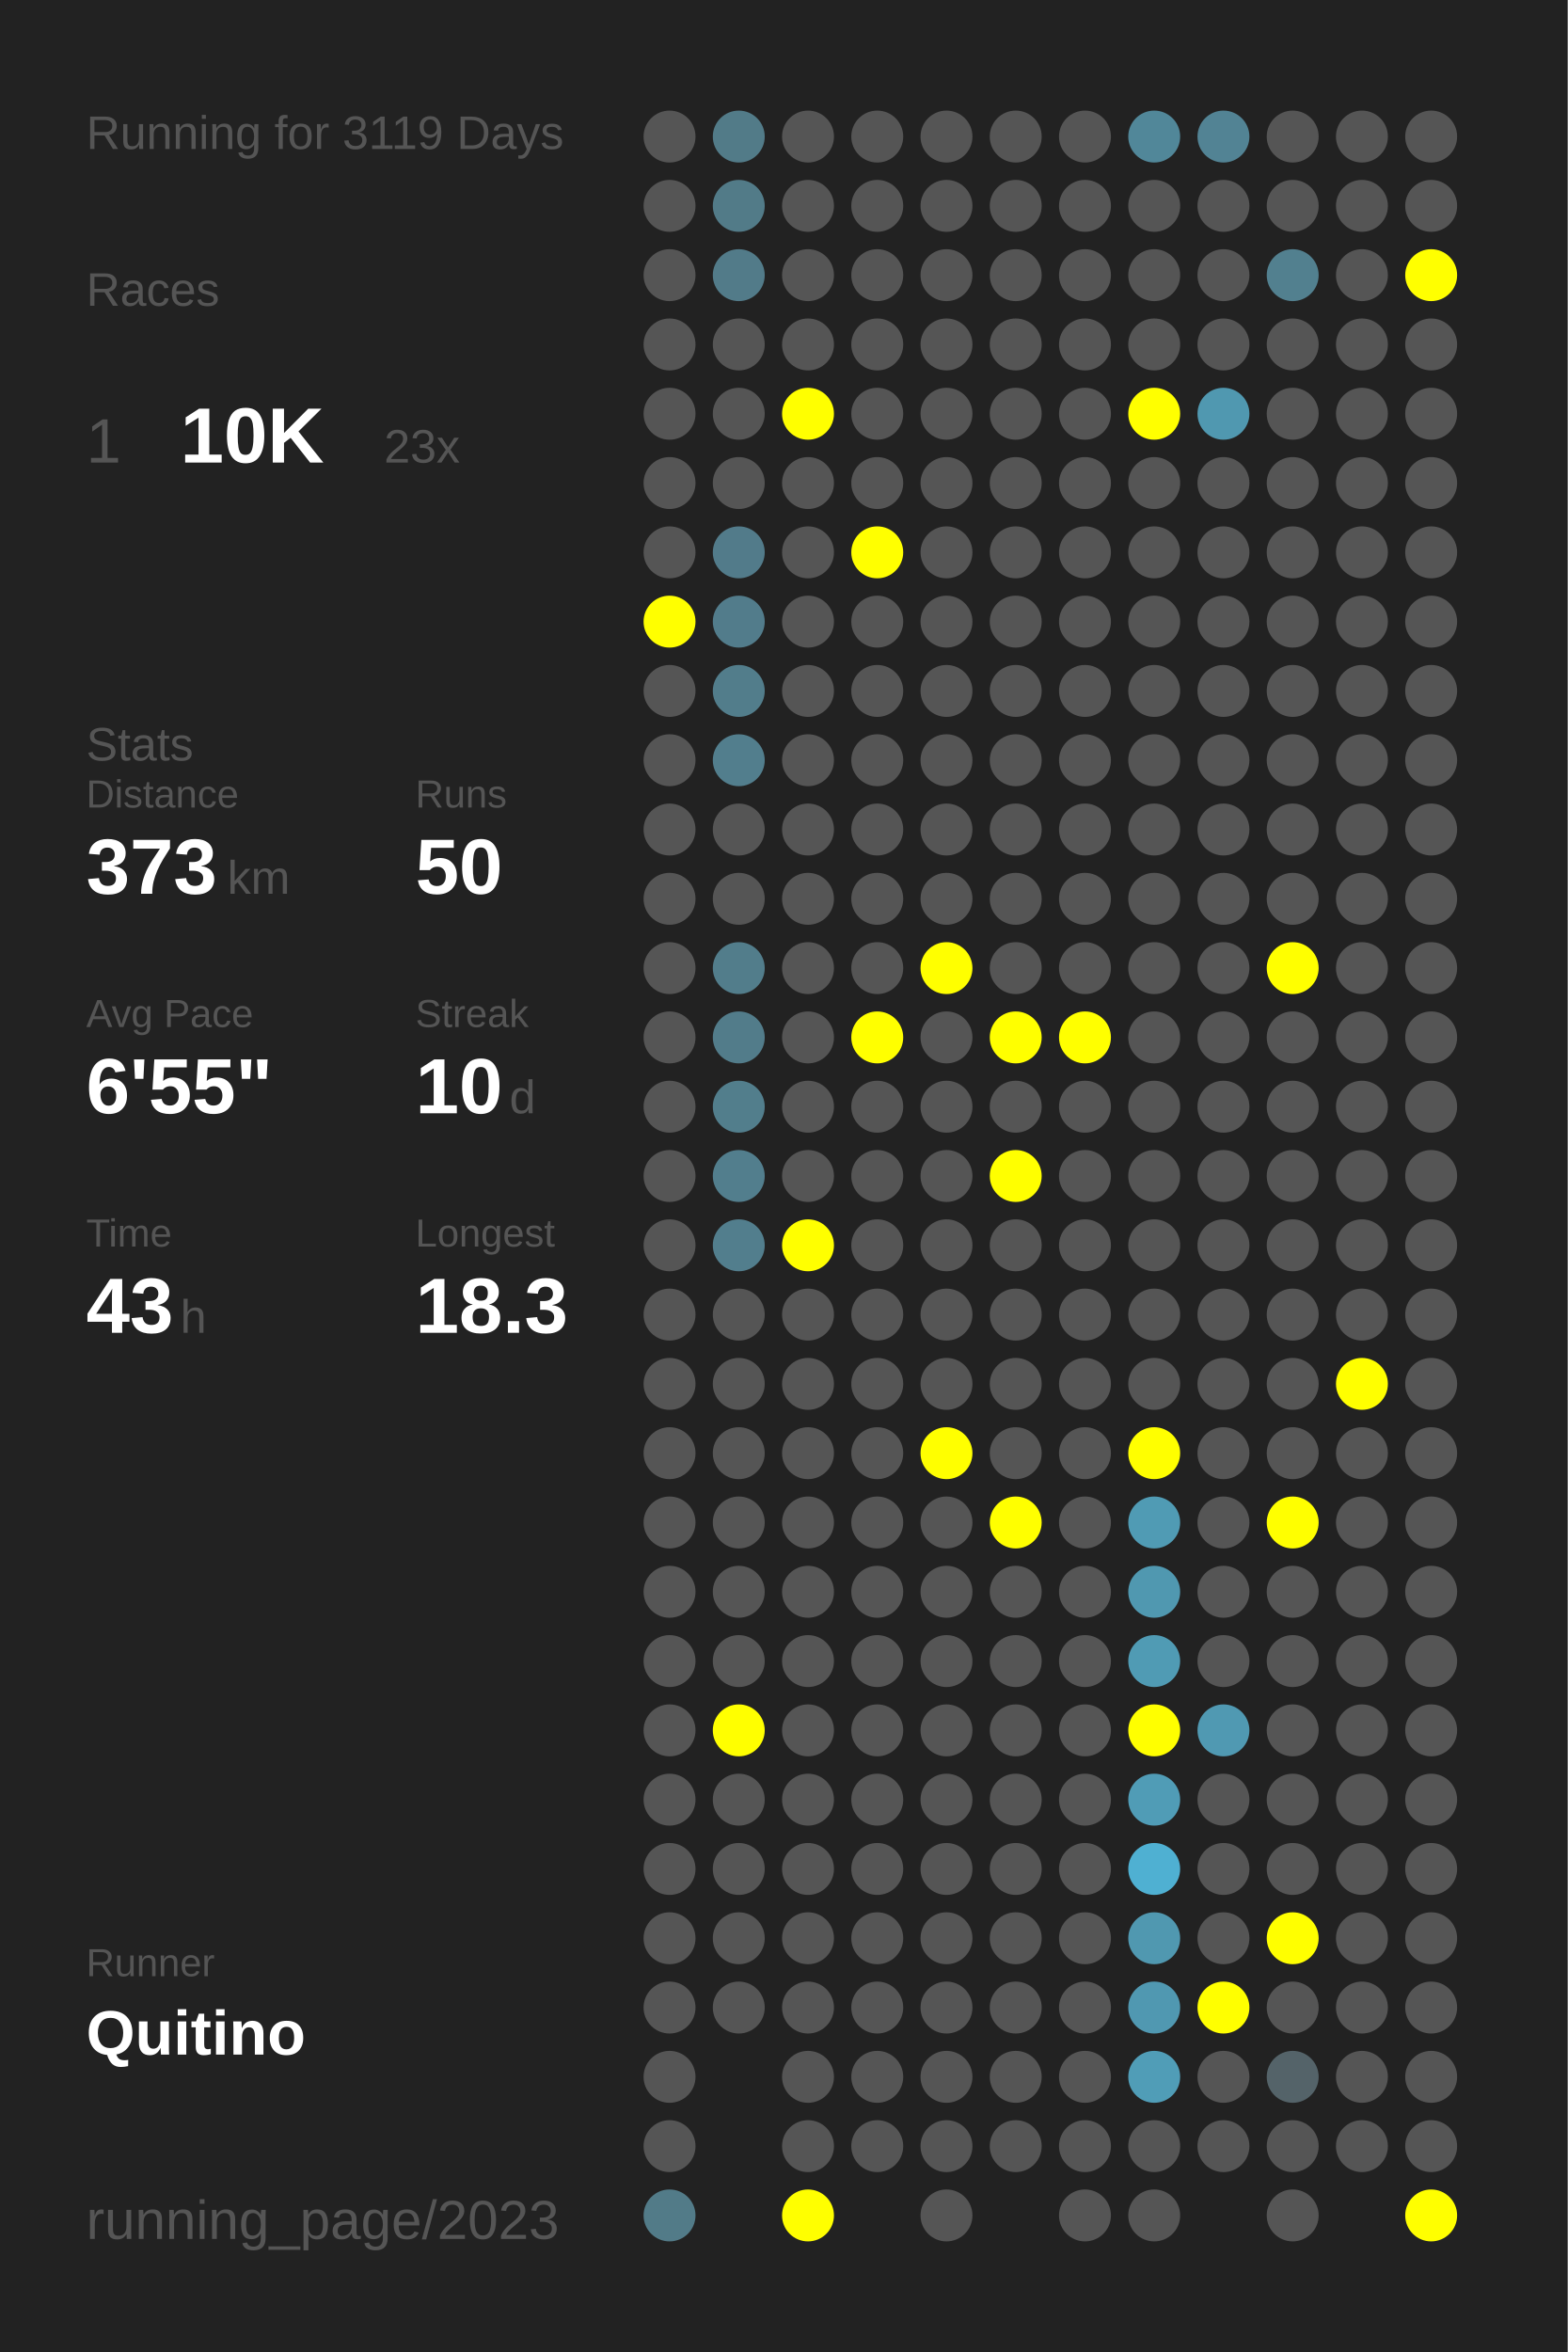
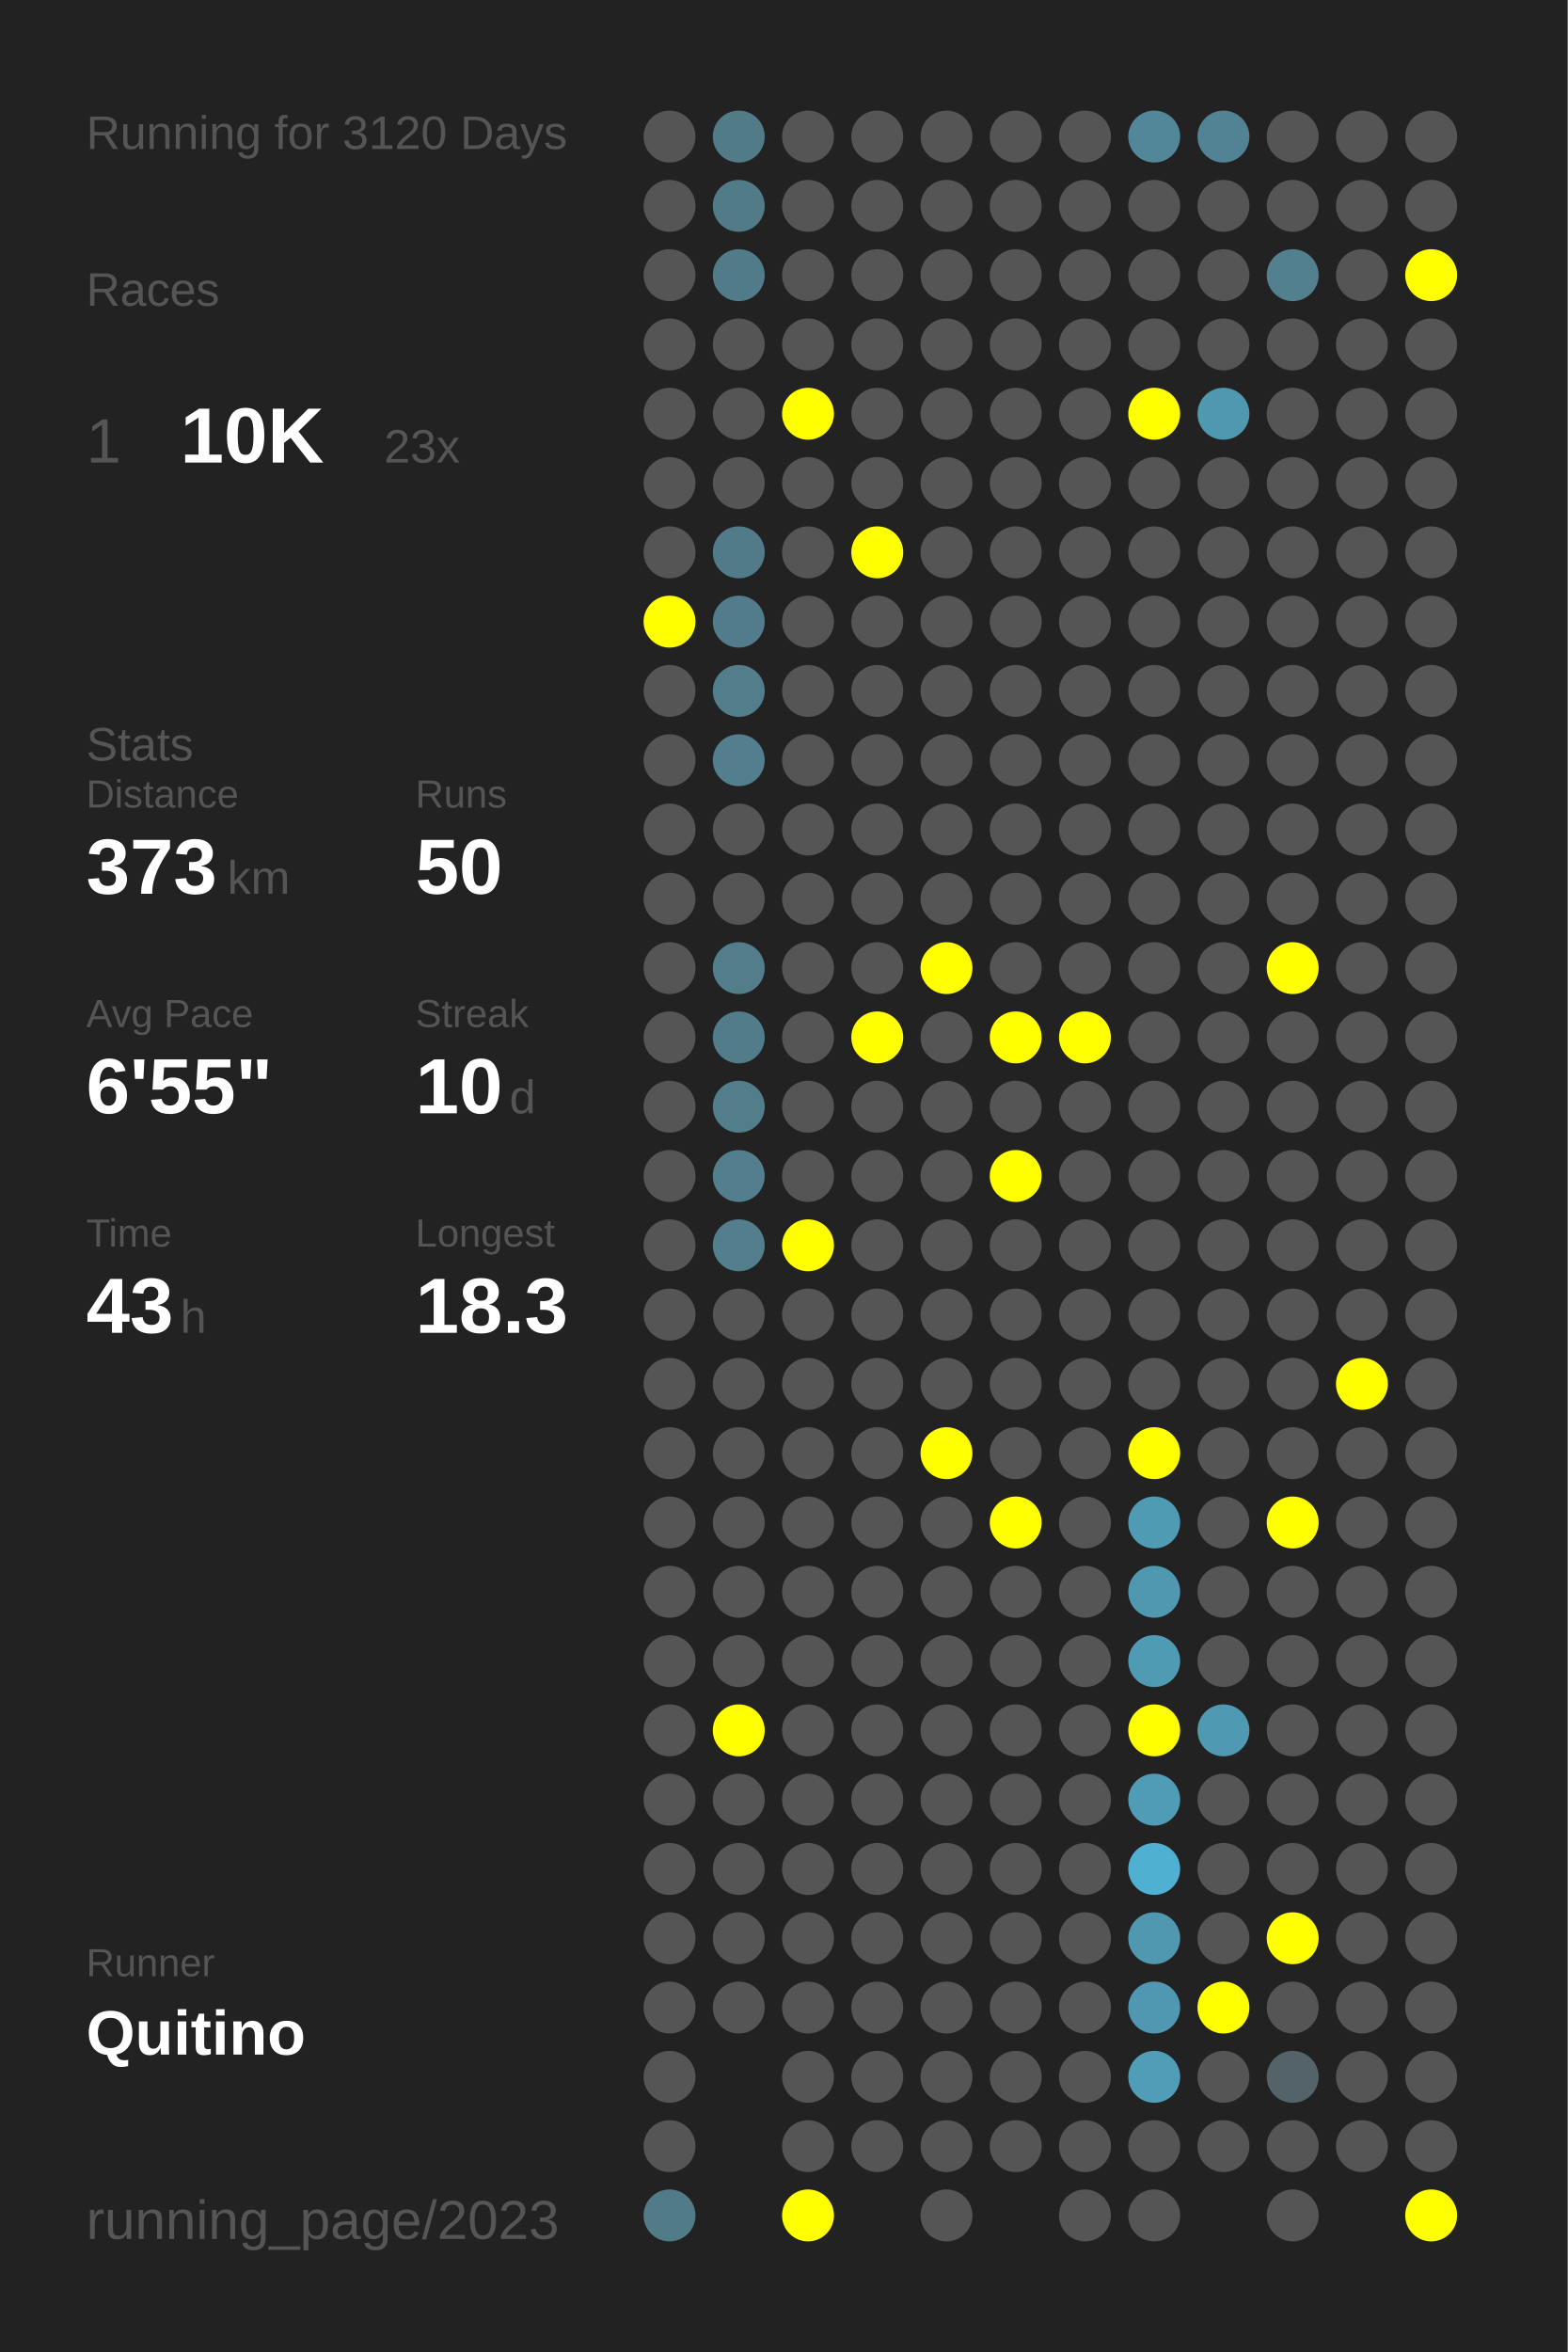
<svg xmlns="http://www.w3.org/2000/svg" baseProfile="full" height="300mm" version="1.1" viewBox="0,0,200,300" width="200mm">
  <defs />
  <rect fill="#222222" height="300" width="200" x="0" y="0" />
-   <text fill="#555555" style="font-size:6px; font-family:Arial;" x="11" y="19">Running for 3119 Days</text>
+   <text fill="#555555" style="font-size:6px; font-family:Arial;" x="11" y="19">Running for 3120 Days</text>
  <text fill="#555555" style="font-size:6px; font-family:Arial;" x="11" y="39">Races</text>
  <text fill="#555555" style="font-size:8px; font-family:Arial;" x="11" y="59">1</text>
  <text fill="#FFFFFF" style="font-size:10px; font-family:Arial; font-weight:bold;" x="23" y="59">10K</text>
  <text fill="#555555" style="font-size:6px; font-family:Arial;" x="49" y="59">23x</text>
  <text fill="#555555" style="font-size:6px; font-family:Arial;" x="11" y="97">Stats</text>
  <text fill="#555555" style="font-size:5px; font-family:Arial;" x="11" y="103">Distance</text>
  <text fill="#FFFFFF" style="font-size:10px; font-family:Arial; font-weight:bold;" x="11" y="114">373</text>
  <text fill="#555555" style="font-size:6px; font-family:Arial;" x="29" y="114">km</text>
  <text fill="#555555" style="font-size:5px; font-family:Arial;" x="53" y="103">Runs</text>
  <text fill="#FFFFFF" style="font-size:10px; font-family:Arial; font-weight:bold;" x="53" y="114">50</text>
  <text fill="#555555" style="font-size:5px; font-family:Arial;" x="11" y="131">Avg Pace</text>
  <text fill="#FFFFFF" style="font-size:10px; font-family:Arial; font-weight:bold;" x="11" y="142">6'55"</text>
  <text fill="#555555" style="font-size:5px; font-family:Arial;" x="53" y="131">Streak</text>
  <text fill="#FFFFFF" style="font-size:10px; font-family:Arial; font-weight:bold;" x="53" y="142">10</text>
  <text fill="#555555" style="font-size:6px; font-family:Arial;" x="65" y="142">d</text>
  <text fill="#555555" style="font-size:5px; font-family:Arial;" x="11" y="159">Time</text>
  <text fill="#FFFFFF" style="font-size:10px; font-family:Arial; font-weight:bold;" x="11" y="170">43</text>
  <text fill="#555555" style="font-size:6px; font-family:Arial;" x="23" y="170">h</text>
  <text fill="#555555" style="font-size:5px; font-family:Arial;" x="53" y="159">Longest</text>
  <text fill="#FFFFFF" style="font-size:10px; font-family:Arial; font-weight:bold;" x="53" y="170">18.3</text>
  <text fill="#555555" style="font-size:5px; font-family:Arial;" x="11" y="252.065">Runner</text>
  <text fill="#FFFFFF" style="font-size:8px; font-family:Arial; font-weight:bold;" x="11" y="262.065">Quitino</text>
  <text fill="#555555" style="font-size:7px; font-family:Arial;" x="11" y="285.581">running_page/2023</text>
  <circle cx="85.417" cy="17.419" fill="#555555" r="3.312" />
  <circle cx="85.417" cy="26.258" fill="#555555" r="3.312" />
  <circle cx="85.417" cy="35.097" fill="#555555" r="3.312" />
  <circle cx="85.417" cy="43.935" fill="#555555" r="3.312" />
  <circle cx="85.417" cy="52.774" fill="#555555" r="3.312" />
  <circle cx="85.417" cy="61.613" fill="#555555" r="3.312" />
  <circle cx="85.417" cy="70.452" fill="#555555" r="3.312" />
  <circle cx="85.417" cy="79.29" fill="#FFFF00" r="3.312" />
  <circle cx="85.417" cy="88.129" fill="#555555" r="3.312" />
  <circle cx="85.417" cy="96.968" fill="#555555" r="3.312" />
  <circle cx="85.417" cy="105.806" fill="#555555" r="3.312" />
  <circle cx="85.417" cy="114.645" fill="#555555" r="3.312" />
  <circle cx="85.417" cy="123.484" fill="#555555" r="3.312" />
  <circle cx="85.417" cy="132.323" fill="#555555" r="3.312" />
  <circle cx="85.417" cy="141.161" fill="#555555" r="3.312" />
  <circle cx="85.417" cy="150" fill="#555555" r="3.312" />
  <circle cx="85.417" cy="158.839" fill="#555555" r="3.312" />
  <circle cx="85.417" cy="167.677" fill="#555555" r="3.312" />
  <circle cx="85.417" cy="176.516" fill="#555555" r="3.312" />
  <circle cx="85.417" cy="185.355" fill="#555555" r="3.312" />
  <circle cx="85.417" cy="194.194" fill="#555555" r="3.312" />
  <circle cx="85.417" cy="203.032" fill="#555555" r="3.312" />
  <circle cx="85.417" cy="211.871" fill="#555555" r="3.312" />
  <circle cx="85.417" cy="220.71" fill="#555555" r="3.312" />
  <circle cx="85.417" cy="229.548" fill="#555555" r="3.312" />
  <circle cx="85.417" cy="238.387" fill="#555555" r="3.312" />
  <circle cx="85.417" cy="247.226" fill="#555555" r="3.312" />
  <circle cx="85.417" cy="256.065" fill="#555555" r="3.312" />
  <circle cx="85.417" cy="264.903" fill="#555555" r="3.312" />
  <circle cx="85.417" cy="273.742" fill="#555555" r="3.312" />
  <circle cx="85.417" cy="282.581" fill="#527b88" r="3.312" />
  <circle cx="94.25" cy="17.419" fill="#527b88" r="3.312" />
  <circle cx="94.25" cy="26.258" fill="#527b88" r="3.312" />
  <circle cx="94.25" cy="35.097" fill="#527b89" r="3.312" />
  <circle cx="94.25" cy="43.935" fill="#555555" r="3.312" />
  <circle cx="94.25" cy="52.774" fill="#555555" r="3.312" />
  <circle cx="94.25" cy="61.613" fill="#555555" r="3.312" />
  <circle cx="94.25" cy="70.452" fill="#527b8a" r="3.312" />
  <circle cx="94.25" cy="79.29" fill="#527c8b" r="3.312" />
  <circle cx="94.25" cy="88.129" fill="#527d8b" r="3.312" />
  <circle cx="94.25" cy="96.968" fill="#527e8d" r="3.312" />
  <circle cx="94.25" cy="105.806" fill="#555555" r="3.312" />
  <circle cx="94.25" cy="114.645" fill="#555555" r="3.312" />
  <circle cx="94.25" cy="123.484" fill="#527d8b" r="3.312" />
  <circle cx="94.25" cy="132.323" fill="#527c8a" r="3.312" />
  <circle cx="94.25" cy="141.161" fill="#527e8c" r="3.312" />
  <circle cx="94.25" cy="150" fill="#527e8d" r="3.312" />
  <circle cx="94.25" cy="158.839" fill="#527e8d" r="3.312" />
  <circle cx="94.25" cy="167.677" fill="#555555" r="3.312" />
  <circle cx="94.25" cy="176.516" fill="#555555" r="3.312" />
  <circle cx="94.25" cy="185.355" fill="#555555" r="3.312" />
  <circle cx="94.25" cy="194.194" fill="#555555" r="3.312" />
  <circle cx="94.25" cy="203.032" fill="#555555" r="3.312" />
  <circle cx="94.25" cy="211.871" fill="#555555" r="3.312" />
  <circle cx="94.25" cy="220.71" fill="#FFFF00" r="3.312" />
  <circle cx="94.25" cy="229.548" fill="#555555" r="3.312" />
  <circle cx="94.25" cy="238.387" fill="#555555" r="3.312" />
  <circle cx="94.25" cy="247.226" fill="#555555" r="3.312" />
  <circle cx="94.25" cy="256.065" fill="#555555" r="3.312" />
  <circle cx="103.083" cy="17.419" fill="#555555" r="3.312" />
  <circle cx="103.083" cy="26.258" fill="#555555" r="3.312" />
  <circle cx="103.083" cy="35.097" fill="#555555" r="3.312" />
  <circle cx="103.083" cy="43.935" fill="#555555" r="3.312" />
  <circle cx="103.083" cy="52.774" fill="#FFFF00" r="3.312" />
  <circle cx="103.083" cy="61.613" fill="#555555" r="3.312" />
  <circle cx="103.083" cy="70.452" fill="#555555" r="3.312" />
  <circle cx="103.083" cy="79.29" fill="#555555" r="3.312" />
  <circle cx="103.083" cy="88.129" fill="#555555" r="3.312" />
  <circle cx="103.083" cy="96.968" fill="#555555" r="3.312" />
  <circle cx="103.083" cy="105.806" fill="#555555" r="3.312" />
  <circle cx="103.083" cy="114.645" fill="#555555" r="3.312" />
  <circle cx="103.083" cy="123.484" fill="#555555" r="3.312" />
  <circle cx="103.083" cy="132.323" fill="#555555" r="3.312" />
  <circle cx="103.083" cy="141.161" fill="#555555" r="3.312" />
  <circle cx="103.083" cy="150" fill="#555555" r="3.312" />
  <circle cx="103.083" cy="158.839" fill="#FFFF00" r="3.312" />
  <circle cx="103.083" cy="167.677" fill="#555555" r="3.312" />
  <circle cx="103.083" cy="176.516" fill="#555555" r="3.312" />
  <circle cx="103.083" cy="185.355" fill="#555555" r="3.312" />
  <circle cx="103.083" cy="194.194" fill="#555555" r="3.312" />
  <circle cx="103.083" cy="203.032" fill="#555555" r="3.312" />
  <circle cx="103.083" cy="211.871" fill="#555555" r="3.312" />
  <circle cx="103.083" cy="220.71" fill="#555555" r="3.312" />
  <circle cx="103.083" cy="229.548" fill="#555555" r="3.312" />
  <circle cx="103.083" cy="238.387" fill="#555555" r="3.312" />
  <circle cx="103.083" cy="247.226" fill="#555555" r="3.312" />
  <circle cx="103.083" cy="256.065" fill="#555555" r="3.312" />
  <circle cx="103.083" cy="264.903" fill="#555555" r="3.312" />
  <circle cx="103.083" cy="273.742" fill="#555555" r="3.312" />
  <circle cx="103.083" cy="282.581" fill="#FFFF00" r="3.312" />
  <circle cx="111.917" cy="17.419" fill="#555555" r="3.312" />
  <circle cx="111.917" cy="26.258" fill="#555555" r="3.312" />
  <circle cx="111.917" cy="35.097" fill="#555555" r="3.312" />
  <circle cx="111.917" cy="43.935" fill="#555555" r="3.312" />
  <circle cx="111.917" cy="52.774" fill="#555555" r="3.312" />
  <circle cx="111.917" cy="61.613" fill="#555555" r="3.312" />
  <circle cx="111.917" cy="70.452" fill="#FFFF00" r="3.312" />
  <circle cx="111.917" cy="79.29" fill="#555555" r="3.312" />
  <circle cx="111.917" cy="88.129" fill="#555555" r="3.312" />
  <circle cx="111.917" cy="96.968" fill="#555555" r="3.312" />
  <circle cx="111.917" cy="105.806" fill="#555555" r="3.312" />
  <circle cx="111.917" cy="114.645" fill="#555555" r="3.312" />
  <circle cx="111.917" cy="123.484" fill="#555555" r="3.312" />
  <circle cx="111.917" cy="132.323" fill="#FFFF00" r="3.312" />
  <circle cx="111.917" cy="141.161" fill="#555555" r="3.312" />
  <circle cx="111.917" cy="150" fill="#555555" r="3.312" />
  <circle cx="111.917" cy="158.839" fill="#555555" r="3.312" />
  <circle cx="111.917" cy="167.677" fill="#555555" r="3.312" />
  <circle cx="111.917" cy="176.516" fill="#555555" r="3.312" />
  <circle cx="111.917" cy="185.355" fill="#555555" r="3.312" />
  <circle cx="111.917" cy="194.194" fill="#555555" r="3.312" />
  <circle cx="111.917" cy="203.032" fill="#555555" r="3.312" />
  <circle cx="111.917" cy="211.871" fill="#555555" r="3.312" />
  <circle cx="111.917" cy="220.71" fill="#555555" r="3.312" />
  <circle cx="111.917" cy="229.548" fill="#555555" r="3.312" />
  <circle cx="111.917" cy="238.387" fill="#555555" r="3.312" />
  <circle cx="111.917" cy="247.226" fill="#555555" r="3.312" />
  <circle cx="111.917" cy="256.065" fill="#555555" r="3.312" />
  <circle cx="111.917" cy="264.903" fill="#555555" r="3.312" />
  <circle cx="111.917" cy="273.742" fill="#555555" r="3.312" />
  <circle cx="120.75" cy="17.419" fill="#555555" r="3.312" />
  <circle cx="120.75" cy="26.258" fill="#555555" r="3.312" />
  <circle cx="120.75" cy="35.097" fill="#555555" r="3.312" />
  <circle cx="120.75" cy="43.935" fill="#555555" r="3.312" />
  <circle cx="120.75" cy="52.774" fill="#555555" r="3.312" />
  <circle cx="120.75" cy="61.613" fill="#555555" r="3.312" />
  <circle cx="120.75" cy="70.452" fill="#555555" r="3.312" />
  <circle cx="120.75" cy="79.29" fill="#555555" r="3.312" />
  <circle cx="120.75" cy="88.129" fill="#555555" r="3.312" />
  <circle cx="120.75" cy="96.968" fill="#555555" r="3.312" />
  <circle cx="120.75" cy="105.806" fill="#555555" r="3.312" />
  <circle cx="120.75" cy="114.645" fill="#555555" r="3.312" />
  <circle cx="120.75" cy="123.484" fill="#FFFF00" r="3.312" />
  <circle cx="120.75" cy="132.323" fill="#555555" r="3.312" />
  <circle cx="120.75" cy="141.161" fill="#555555" r="3.312" />
  <circle cx="120.75" cy="150" fill="#555555" r="3.312" />
  <circle cx="120.75" cy="158.839" fill="#555555" r="3.312" />
  <circle cx="120.75" cy="167.677" fill="#555555" r="3.312" />
  <circle cx="120.75" cy="176.516" fill="#555555" r="3.312" />
  <circle cx="120.75" cy="185.355" fill="#FFFF00" r="3.312" />
  <circle cx="120.75" cy="194.194" fill="#555555" r="3.312" />
  <circle cx="120.75" cy="203.032" fill="#555555" r="3.312" />
  <circle cx="120.75" cy="211.871" fill="#555555" r="3.312" />
  <circle cx="120.75" cy="220.71" fill="#555555" r="3.312" />
  <circle cx="120.75" cy="229.548" fill="#555555" r="3.312" />
  <circle cx="120.75" cy="238.387" fill="#555555" r="3.312" />
  <circle cx="120.75" cy="247.226" fill="#555555" r="3.312" />
  <circle cx="120.75" cy="256.065" fill="#555555" r="3.312" />
  <circle cx="120.75" cy="264.903" fill="#555555" r="3.312" />
  <circle cx="120.75" cy="273.742" fill="#555555" r="3.312" />
  <circle cx="120.75" cy="282.581" fill="#555555" r="3.312" />
  <circle cx="129.583" cy="17.419" fill="#555555" r="3.312" />
  <circle cx="129.583" cy="26.258" fill="#555555" r="3.312" />
  <circle cx="129.583" cy="35.097" fill="#555555" r="3.312" />
  <circle cx="129.583" cy="43.935" fill="#555555" r="3.312" />
  <circle cx="129.583" cy="52.774" fill="#555555" r="3.312" />
  <circle cx="129.583" cy="61.613" fill="#555555" r="3.312" />
  <circle cx="129.583" cy="70.452" fill="#555555" r="3.312" />
  <circle cx="129.583" cy="79.29" fill="#555555" r="3.312" />
  <circle cx="129.583" cy="88.129" fill="#555555" r="3.312" />
  <circle cx="129.583" cy="96.968" fill="#555555" r="3.312" />
  <circle cx="129.583" cy="105.806" fill="#555555" r="3.312" />
  <circle cx="129.583" cy="114.645" fill="#555555" r="3.312" />
  <circle cx="129.583" cy="123.484" fill="#555555" r="3.312" />
  <circle cx="129.583" cy="132.323" fill="#FFFF00" r="3.312" />
  <circle cx="129.583" cy="141.161" fill="#555555" r="3.312" />
  <circle cx="129.583" cy="150" fill="#FFFF00" r="3.312" />
  <circle cx="129.583" cy="158.839" fill="#555555" r="3.312" />
  <circle cx="129.583" cy="167.677" fill="#555555" r="3.312" />
  <circle cx="129.583" cy="176.516" fill="#555555" r="3.312" />
  <circle cx="129.583" cy="185.355" fill="#555555" r="3.312" />
  <circle cx="129.583" cy="194.194" fill="#FFFF00" r="3.312" />
  <circle cx="129.583" cy="203.032" fill="#555555" r="3.312" />
  <circle cx="129.583" cy="211.871" fill="#555555" r="3.312" />
  <circle cx="129.583" cy="220.71" fill="#555555" r="3.312" />
  <circle cx="129.583" cy="229.548" fill="#555555" r="3.312" />
  <circle cx="129.583" cy="238.387" fill="#555555" r="3.312" />
  <circle cx="129.583" cy="247.226" fill="#555555" r="3.312" />
  <circle cx="129.583" cy="256.065" fill="#555555" r="3.312" />
  <circle cx="129.583" cy="264.903" fill="#555555" r="3.312" />
  <circle cx="129.583" cy="273.742" fill="#555555" r="3.312" />
  <circle cx="138.417" cy="17.419" fill="#555555" r="3.312" />
  <circle cx="138.417" cy="26.258" fill="#555555" r="3.312" />
  <circle cx="138.417" cy="35.097" fill="#555555" r="3.312" />
  <circle cx="138.417" cy="43.935" fill="#555555" r="3.312" />
  <circle cx="138.417" cy="52.774" fill="#555555" r="3.312" />
  <circle cx="138.417" cy="61.613" fill="#555555" r="3.312" />
  <circle cx="138.417" cy="70.452" fill="#555555" r="3.312" />
  <circle cx="138.417" cy="79.29" fill="#555555" r="3.312" />
  <circle cx="138.417" cy="88.129" fill="#555555" r="3.312" />
  <circle cx="138.417" cy="96.968" fill="#555555" r="3.312" />
  <circle cx="138.417" cy="105.806" fill="#555555" r="3.312" />
  <circle cx="138.417" cy="114.645" fill="#555555" r="3.312" />
  <circle cx="138.417" cy="123.484" fill="#555555" r="3.312" />
  <circle cx="138.417" cy="132.323" fill="#FFFF00" r="3.312" />
  <circle cx="138.417" cy="141.161" fill="#555555" r="3.312" />
  <circle cx="138.417" cy="150" fill="#555555" r="3.312" />
  <circle cx="138.417" cy="158.839" fill="#555555" r="3.312" />
  <circle cx="138.417" cy="167.677" fill="#555555" r="3.312" />
  <circle cx="138.417" cy="176.516" fill="#555555" r="3.312" />
  <circle cx="138.417" cy="185.355" fill="#555555" r="3.312" />
  <circle cx="138.417" cy="194.194" fill="#555555" r="3.312" />
  <circle cx="138.417" cy="203.032" fill="#555555" r="3.312" />
  <circle cx="138.417" cy="211.871" fill="#555555" r="3.312" />
  <circle cx="138.417" cy="220.71" fill="#555555" r="3.312" />
  <circle cx="138.417" cy="229.548" fill="#555555" r="3.312" />
  <circle cx="138.417" cy="238.387" fill="#555555" r="3.312" />
  <circle cx="138.417" cy="247.226" fill="#555555" r="3.312" />
  <circle cx="138.417" cy="256.065" fill="#555555" r="3.312" />
  <circle cx="138.417" cy="264.903" fill="#555555" r="3.312" />
  <circle cx="138.417" cy="273.742" fill="#555555" r="3.312" />
  <circle cx="138.417" cy="282.581" fill="#555555" r="3.312" />
  <circle cx="147.25" cy="17.419" fill="#518799" r="3.312" />
  <circle cx="147.25" cy="26.258" fill="#555555" r="3.312" />
  <circle cx="147.25" cy="35.097" fill="#555555" r="3.312" />
  <circle cx="147.25" cy="43.935" fill="#555555" r="3.312" />
  <circle cx="147.25" cy="52.774" fill="#FFFF00" r="3.312" />
  <circle cx="147.25" cy="61.613" fill="#555555" r="3.312" />
  <circle cx="147.25" cy="70.452" fill="#555555" r="3.312" />
  <circle cx="147.25" cy="79.29" fill="#555555" r="3.312" />
  <circle cx="147.25" cy="88.129" fill="#555555" r="3.312" />
  <circle cx="147.25" cy="96.968" fill="#555555" r="3.312" />
  <circle cx="147.25" cy="105.806" fill="#555555" r="3.312" />
  <circle cx="147.25" cy="114.645" fill="#555555" r="3.312" />
  <circle cx="147.25" cy="123.484" fill="#555555" r="3.312" />
  <circle cx="147.25" cy="132.323" fill="#555555" r="3.312" />
  <circle cx="147.25" cy="141.161" fill="#555555" r="3.312" />
  <circle cx="147.25" cy="150" fill="#555555" r="3.312" />
  <circle cx="147.25" cy="158.839" fill="#555555" r="3.312" />
  <circle cx="147.25" cy="167.677" fill="#555555" r="3.312" />
  <circle cx="147.25" cy="176.516" fill="#555555" r="3.312" />
  <circle cx="147.25" cy="185.355" fill="#FFFF00" r="3.312" />
  <circle cx="147.25" cy="194.194" fill="#509bb4" r="3.312" />
  <circle cx="147.25" cy="203.032" fill="#5098b0" r="3.312" />
  <circle cx="147.25" cy="211.871" fill="#509bb4" r="3.312" />
  <circle cx="147.25" cy="220.71" fill="#FFFF00" r="3.312" />
  <circle cx="147.25" cy="229.548" fill="#509cb6" r="3.312" />
  <circle cx="147.25" cy="238.387" fill="#4fb0d2" r="3.312" />
  <circle cx="147.25" cy="247.226" fill="#5098b0" r="3.312" />
  <circle cx="147.25" cy="256.065" fill="#5098b1" r="3.312" />
  <circle cx="147.25" cy="264.903" fill="#509db7" r="3.312" />
  <circle cx="147.25" cy="273.742" fill="#555555" r="3.312" />
  <circle cx="147.25" cy="282.581" fill="#555555" r="3.312" />
  <circle cx="156.083" cy="17.419" fill="#528394" r="3.312" />
  <circle cx="156.083" cy="26.258" fill="#555555" r="3.312" />
  <circle cx="156.083" cy="35.097" fill="#555555" r="3.312" />
  <circle cx="156.083" cy="43.935" fill="#555555" r="3.312" />
  <circle cx="156.083" cy="52.774" fill="#5098b0" r="3.312" />
  <circle cx="156.083" cy="61.613" fill="#555555" r="3.312" />
  <circle cx="156.083" cy="70.452" fill="#555555" r="3.312" />
  <circle cx="156.083" cy="79.29" fill="#555555" r="3.312" />
  <circle cx="156.083" cy="88.129" fill="#555555" r="3.312" />
  <circle cx="156.083" cy="96.968" fill="#555555" r="3.312" />
  <circle cx="156.083" cy="105.806" fill="#555555" r="3.312" />
  <circle cx="156.083" cy="114.645" fill="#555555" r="3.312" />
  <circle cx="156.083" cy="123.484" fill="#555555" r="3.312" />
  <circle cx="156.083" cy="132.323" fill="#555555" r="3.312" />
  <circle cx="156.083" cy="141.161" fill="#555555" r="3.312" />
  <circle cx="156.083" cy="150" fill="#555555" r="3.312" />
  <circle cx="156.083" cy="158.839" fill="#555555" r="3.312" />
  <circle cx="156.083" cy="167.677" fill="#555555" r="3.312" />
  <circle cx="156.083" cy="176.516" fill="#555555" r="3.312" />
  <circle cx="156.083" cy="185.355" fill="#555555" r="3.312" />
  <circle cx="156.083" cy="194.194" fill="#555555" r="3.312" />
  <circle cx="156.083" cy="203.032" fill="#555555" r="3.312" />
  <circle cx="156.083" cy="211.871" fill="#555555" r="3.312" />
  <circle cx="156.083" cy="220.71" fill="#5099b2" r="3.312" />
  <circle cx="156.083" cy="229.548" fill="#555555" r="3.312" />
  <circle cx="156.083" cy="238.387" fill="#555555" r="3.312" />
  <circle cx="156.083" cy="247.226" fill="#555555" r="3.312" />
  <circle cx="156.083" cy="256.065" fill="#FFFF00" r="3.312" />
  <circle cx="156.083" cy="264.903" fill="#555555" r="3.312" />
  <circle cx="156.083" cy="273.742" fill="#555555" r="3.312" />
  <circle cx="164.917" cy="17.419" fill="#555555" r="3.312" />
  <circle cx="164.917" cy="26.258" fill="#555555" r="3.312" />
  <circle cx="164.917" cy="35.097" fill="#52808f" r="3.312" />
  <circle cx="164.917" cy="43.935" fill="#555555" r="3.312" />
  <circle cx="164.917" cy="52.774" fill="#555555" r="3.312" />
  <circle cx="164.917" cy="61.613" fill="#555555" r="3.312" />
  <circle cx="164.917" cy="70.452" fill="#555555" r="3.312" />
  <circle cx="164.917" cy="79.29" fill="#555555" r="3.312" />
  <circle cx="164.917" cy="88.129" fill="#555555" r="3.312" />
  <circle cx="164.917" cy="96.968" fill="#555555" r="3.312" />
  <circle cx="164.917" cy="105.806" fill="#555555" r="3.312" />
  <circle cx="164.917" cy="114.645" fill="#555555" r="3.312" />
  <circle cx="164.917" cy="123.484" fill="#FFFF00" r="3.312" />
  <circle cx="164.917" cy="132.323" fill="#555555" r="3.312" />
  <circle cx="164.917" cy="141.161" fill="#555555" r="3.312" />
  <circle cx="164.917" cy="150" fill="#555555" r="3.312" />
  <circle cx="164.917" cy="158.839" fill="#555555" r="3.312" />
  <circle cx="164.917" cy="167.677" fill="#555555" r="3.312" />
  <circle cx="164.917" cy="176.516" fill="#555555" r="3.312" />
  <circle cx="164.917" cy="185.355" fill="#555555" r="3.312" />
  <circle cx="164.917" cy="194.194" fill="#FFFF00" r="3.312" />
  <circle cx="164.917" cy="203.032" fill="#555555" r="3.312" />
  <circle cx="164.917" cy="211.871" fill="#555555" r="3.312" />
  <circle cx="164.917" cy="220.71" fill="#555555" r="3.312" />
  <circle cx="164.917" cy="229.548" fill="#555555" r="3.312" />
  <circle cx="164.917" cy="238.387" fill="#555555" r="3.312" />
  <circle cx="164.917" cy="247.226" fill="#FFFF00" r="3.312" />
  <circle cx="164.917" cy="256.065" fill="#555555" r="3.312" />
  <circle cx="164.917" cy="264.903" fill="#546369" r="3.312" />
  <circle cx="164.917" cy="273.742" fill="#555555" r="3.312" />
  <circle cx="164.917" cy="282.581" fill="#555555" r="3.312" />
  <circle cx="173.75" cy="17.419" fill="#555555" r="3.312" />
  <circle cx="173.75" cy="26.258" fill="#555555" r="3.312" />
  <circle cx="173.75" cy="35.097" fill="#555555" r="3.312" />
  <circle cx="173.75" cy="43.935" fill="#555555" r="3.312" />
  <circle cx="173.75" cy="52.774" fill="#555555" r="3.312" />
  <circle cx="173.75" cy="61.613" fill="#555555" r="3.312" />
  <circle cx="173.75" cy="70.452" fill="#555555" r="3.312" />
  <circle cx="173.75" cy="79.29" fill="#555555" r="3.312" />
  <circle cx="173.75" cy="88.129" fill="#555555" r="3.312" />
  <circle cx="173.75" cy="96.968" fill="#555555" r="3.312" />
  <circle cx="173.75" cy="105.806" fill="#555555" r="3.312" />
  <circle cx="173.75" cy="114.645" fill="#555555" r="3.312" />
  <circle cx="173.75" cy="123.484" fill="#555555" r="3.312" />
  <circle cx="173.75" cy="132.323" fill="#555555" r="3.312" />
  <circle cx="173.75" cy="141.161" fill="#555555" r="3.312" />
  <circle cx="173.75" cy="150" fill="#555555" r="3.312" />
  <circle cx="173.75" cy="158.839" fill="#555555" r="3.312" />
  <circle cx="173.75" cy="167.677" fill="#555555" r="3.312" />
  <circle cx="173.75" cy="176.516" fill="#FFFF00" r="3.312" />
  <circle cx="173.75" cy="185.355" fill="#555555" r="3.312" />
  <circle cx="173.75" cy="194.194" fill="#555555" r="3.312" />
  <circle cx="173.75" cy="203.032" fill="#555555" r="3.312" />
  <circle cx="173.75" cy="211.871" fill="#555555" r="3.312" />
  <circle cx="173.75" cy="220.71" fill="#555555" r="3.312" />
  <circle cx="173.75" cy="229.548" fill="#555555" r="3.312" />
  <circle cx="173.75" cy="238.387" fill="#555555" r="3.312" />
  <circle cx="173.75" cy="247.226" fill="#555555" r="3.312" />
  <circle cx="173.75" cy="256.065" fill="#555555" r="3.312" />
  <circle cx="173.75" cy="264.903" fill="#555555" r="3.312" />
  <circle cx="173.75" cy="273.742" fill="#555555" r="3.312" />
  <circle cx="182.583" cy="17.419" fill="#555555" r="3.312" />
  <circle cx="182.583" cy="26.258" fill="#555555" r="3.312" />
  <circle cx="182.583" cy="35.097" fill="#FFFF00" r="3.312" />
  <circle cx="182.583" cy="43.935" fill="#555555" r="3.312" />
  <circle cx="182.583" cy="52.774" fill="#555555" r="3.312" />
  <circle cx="182.583" cy="61.613" fill="#555555" r="3.312" />
  <circle cx="182.583" cy="70.452" fill="#555555" r="3.312" />
  <circle cx="182.583" cy="79.29" fill="#555555" r="3.312" />
  <circle cx="182.583" cy="88.129" fill="#555555" r="3.312" />
  <circle cx="182.583" cy="96.968" fill="#555555" r="3.312" />
  <circle cx="182.583" cy="105.806" fill="#555555" r="3.312" />
  <circle cx="182.583" cy="114.645" fill="#555555" r="3.312" />
  <circle cx="182.583" cy="123.484" fill="#555555" r="3.312" />
  <circle cx="182.583" cy="132.323" fill="#555555" r="3.312" />
  <circle cx="182.583" cy="141.161" fill="#555555" r="3.312" />
  <circle cx="182.583" cy="150" fill="#555555" r="3.312" />
  <circle cx="182.583" cy="158.839" fill="#555555" r="3.312" />
  <circle cx="182.583" cy="167.677" fill="#555555" r="3.312" />
  <circle cx="182.583" cy="176.516" fill="#555555" r="3.312" />
  <circle cx="182.583" cy="185.355" fill="#555555" r="3.312" />
  <circle cx="182.583" cy="194.194" fill="#555555" r="3.312" />
  <circle cx="182.583" cy="203.032" fill="#555555" r="3.312" />
  <circle cx="182.583" cy="211.871" fill="#555555" r="3.312" />
  <circle cx="182.583" cy="220.71" fill="#555555" r="3.312" />
  <circle cx="182.583" cy="229.548" fill="#555555" r="3.312" />
  <circle cx="182.583" cy="238.387" fill="#555555" r="3.312" />
  <circle cx="182.583" cy="247.226" fill="#555555" r="3.312" />
  <circle cx="182.583" cy="256.065" fill="#555555" r="3.312" />
  <circle cx="182.583" cy="264.903" fill="#555555" r="3.312" />
  <circle cx="182.583" cy="273.742" fill="#555555" r="3.312" />
  <circle cx="182.583" cy="282.581" fill="#FFFF00" r="3.312" />
</svg>
